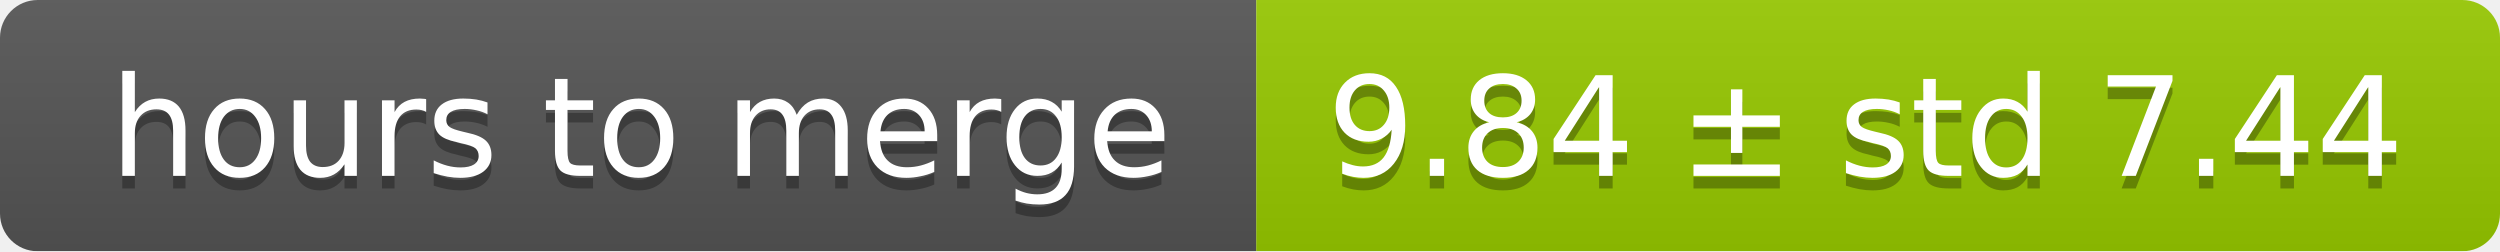
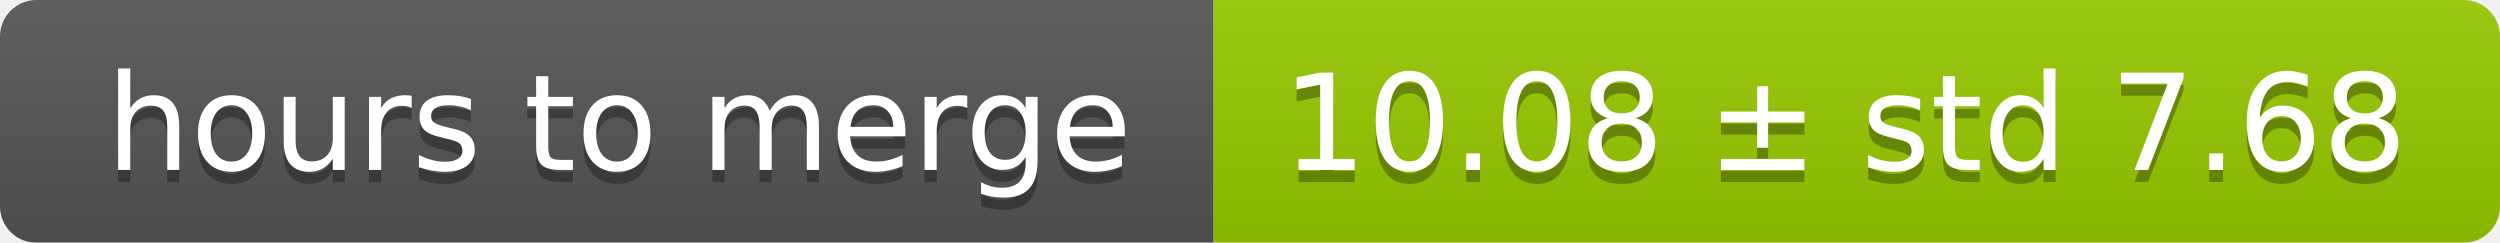
- <svg xmlns="http://www.w3.org/2000/svg" width="199" height="20">
+ <svg xmlns="http://www.w3.org/2000/svg" width="206" height="20">
  <linearGradient id="smooth" x2="0" y2="100%">
    <stop offset="0" stop-color="#bbb" stop-opacity=".1" />
    <stop offset="1" stop-opacity=".1" />
  </linearGradient>
  <mask id="round">
-     <rect width="199" height="20" rx="3" fill="#fff" />
+     <rect width="206" height="20" rx="3" fill="#fff" />
  </mask>
  <g mask="url(#round)">
    <rect width="100" height="20" fill="#555" />
-     <rect x="100" width="99" height="20" fill="#97ca00" />
-     <rect width="199" height="20" fill="url(#smooth)" />
+     <rect x="100" width="106" height="20" fill="#97ca00" />
+     <rect width="206" height="20" fill="url(#smooth)" />
  </g>
  <g fill="#fff" text-anchor="middle" font-family="DejaVu Sans,Verdana,Geneva,sans-serif" font-size="11">
    <text x="51" y="15" fill="#010101" fill-opacity=".3">hours to merge</text>
    <text x="51" y="14">hours to merge</text>
-     <text x="148.5" y="15" fill="#010101" fill-opacity=".3">9.84 ± std 7.44</text>
-     <text x="148.5" y="14">9.84 ± std 7.44</text>
+     <text x="152" y="15" fill="#010101" fill-opacity=".3">10.08 ± std 7.68</text>
+     <text x="152" y="14">10.08 ± std 7.68</text>
  </g>
</svg>
